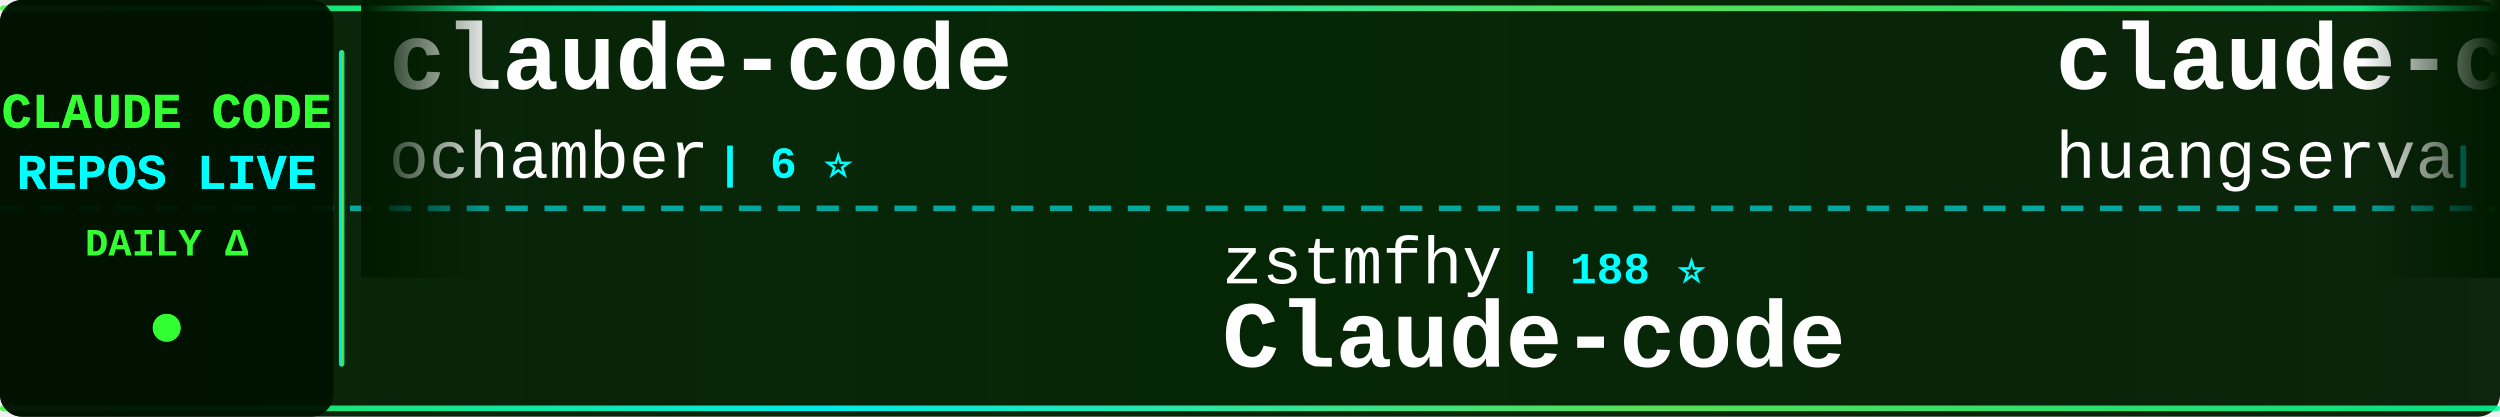
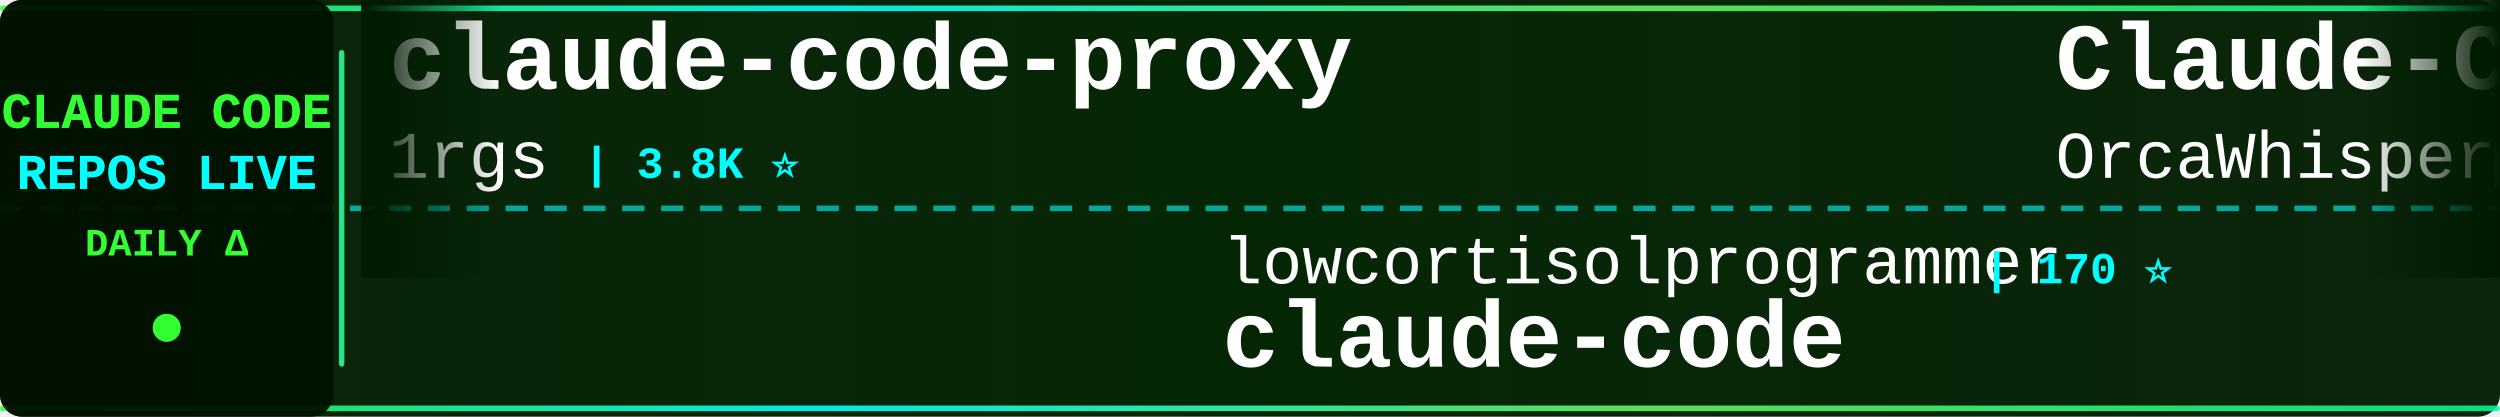
<svg xmlns="http://www.w3.org/2000/svg" width="900" height="150">
  <defs>
    <linearGradient id="tickerBg" x1="0%" y1="0%" x2="100%" y2="0%">
      <stop offset="0%" style="stop-color:#001a00;stop-opacity:0.95" />
      <stop offset="50%" style="stop-color:#002200;stop-opacity:0.98" />
      <stop offset="100%" style="stop-color:#001a00;stop-opacity:0.95" />
    </linearGradient>
    <linearGradient id="borderGrad" x1="0%" y1="0%" x2="100%" y2="0%">
      <stop offset="0%" style="stop-color:#33ff33;stop-opacity:0.85">
        <animate attributeName="stop-opacity" values="0.85;1;0.85" dur="2s" repeatCount="indefinite" />
      </stop>
      <stop offset="33%" style="stop-color:#00ffff;stop-opacity:0.9">
        <animate attributeName="stop-opacity" values="0.9;1;0.9" dur="2.2s" repeatCount="indefinite" />
      </stop>
      <stop offset="66%" style="stop-color:#66ff66;stop-opacity:0.85">
        <animate attributeName="stop-opacity" values="0.85;1;0.85" dur="1.8s" repeatCount="indefinite" />
      </stop>
      <stop offset="100%" style="stop-color:#00ff99;stop-opacity:0.85">
        <animate attributeName="stop-opacity" values="0.85;1;0.85" dur="2s" repeatCount="indefinite" />
      </stop>
    </linearGradient>
    <filter id="textGlow">
      <feGaussianBlur stdDeviation="0.1" result="coloredBlur" />
      <feMerge>
        <feMergeNode in="coloredBlur" />
        <feMergeNode in="SourceGraphic" />
      </feMerge>
    </filter>
    <filter id="metricGlow">
      <feGaussianBlur stdDeviation="0.2" result="coloredBlur" />
      <feMerge>
        <feMergeNode in="coloredBlur" />
        <feMergeNode in="SourceGraphic" />
      </feMerge>
    </filter>
    <linearGradient id="leftFade" x1="0%" y1="0%" x2="100%" y2="0%">
      <stop offset="0%" style="stop-color:#001a00;stop-opacity:1" />
      <stop offset="100%" style="stop-color:#001a00;stop-opacity:0" />
    </linearGradient>
    <linearGradient id="rightFade" x1="0%" y1="0%" x2="100%" y2="0%">
      <stop offset="0%" style="stop-color:#001a00;stop-opacity:0" />
      <stop offset="100%" style="stop-color:#001a00;stop-opacity:1" />
    </linearGradient>
  </defs>
  <rect width="900" height="150" fill="url(#tickerBg)" rx="8" />
  <rect x="0" y="2" width="900" height="2" fill="url(#borderGrad)" rx="1" />
  <rect x="0" y="146" width="900" height="2" fill="url(#borderGrad)" rx="1" />
  <line x1="0" y1="75" x2="900" y2="75" stroke="#00ffff" stroke-width="2" stroke-dasharray="8 6" opacity="0.6" />
  <rect x="0" y="0" width="120" height="150" fill="#001100" opacity="0.95" rx="8" />
  <text x="60" y="46" font-family="'Courier New', monospace" font-size="18" font-weight="bold" fill="#33ff33" text-anchor="middle" filter="url(#textGlow)">
    CLAUDE CODE
  </text>
  <text x="60" y="68" font-family="'Courier New', monospace" font-size="18" font-weight="bold" fill="#00ffff" text-anchor="middle" filter="url(#textGlow)">
    REPOS LIVE
  </text>
  <text x="60" y="92" font-family="'Courier New', monospace" font-size="14" font-weight="bold" fill="#33ff33" text-anchor="middle">
    DAILY Δ
  </text>
  <circle cx="60" cy="118" r="5" fill="#33ff33" filter="url(#metricGlow)">
    <animate attributeName="r" values="4;6;4" dur="1.5s" repeatCount="indefinite" />
    <animate attributeName="opacity" values="0.6;1;0.6" dur="1.5s" repeatCount="indefinite" />
  </circle>
  <rect x="122" y="18" width="2" height="114" fill="url(#borderGrad)" rx="1" />
  <clipPath id="tickerClip">
    <rect x="130" y="0" width="770" height="150" />
  </clipPath>
  <g clip-path="url(#tickerClip)">
    <g id="tickerItems">
      <animateTransform attributeName="transform" attributeType="XML" type="translate" from="0 0" to="-3000 0" dur="54s" repeatCount="indefinite" />
      <g transform="translate(0, 0)">
-         <text x="140" y="32" font-family="'Courier New', monospace" font-size="34" font-weight="bold" fill="#ffffff">claude-code</text>
-         <text x="140" y="64" font-family="'Courier New', monospace" font-size="24" font-weight="normal" fill="#ffffff" opacity="1.0">ochamber</text>
-         <text x="258" y="64" font-family="'Courier New', monospace" font-size="16" font-weight="bold" fill="#00ffff"> | 6 ⭐</text>
+         <text x="140" y="32" font-family="'Courier New', monospace" font-size="34" font-weight="bold" fill="#ffffff">claude-code-proxy</text>
+         <text x="140" y="64" font-family="'Courier New', monospace" font-size="24" font-weight="normal" fill="#ffffff" opacity="1.0">1rgs</text>
+         <text x="210" y="64" font-family="'Courier New', monospace" font-size="16" font-weight="bold" fill="#00ffff"> | 3.8K ⭐</text>
      </g>
      <g transform="translate(300, 0)">
-         <text x="140" y="102" font-family="'Courier New', monospace" font-size="24" font-weight="normal" fill="#ffffff" opacity="1.0">zstmfhy</text>
-         <text x="246" y="102" font-family="'Courier New', monospace" font-size="16" font-weight="bold" fill="#00ffff"> | 188 ⭐</text>
-         <text x="140" y="132" font-family="'Courier New', monospace" font-size="34" font-weight="bold" fill="#ffffff">Claude-code</text>
+         <text x="140" y="102" font-family="'Courier New', monospace" font-size="24" font-weight="normal" fill="#ffffff" opacity="1.0">lowcortisolprogrammer</text>
+         <text x="414" y="102" font-family="'Courier New', monospace" font-size="16" font-weight="bold" fill="#00ffff"> | 170 ⭐</text>
+         <text x="140" y="132" font-family="'Courier New', monospace" font-size="34" font-weight="bold" fill="#ffffff">claude-code</text>
      </g>
      <g transform="translate(600, 0)">
-         <text x="140" y="32" font-family="'Courier New', monospace" font-size="34" font-weight="bold" fill="#ffffff">claude-code-cli</text>
-         <text x="140" y="64" font-family="'Courier New', monospace" font-size="24" font-weight="normal" fill="#ffffff" opacity="1.0">huangserva</text>
-         <text x="282" y="64" font-family="'Courier New', monospace" font-size="16" font-weight="bold" fill="#00ffff"> | 631 ⭐</text>
+         <text x="140" y="32" font-family="'Courier New', monospace" font-size="34" font-weight="bold" fill="#ffffff">Claude-Code</text>
+         <text x="140" y="64" font-family="'Courier New', monospace" font-size="24" font-weight="normal" fill="#ffffff" opacity="1.0">OrcaWhisper</text>
+         <text x="294" y="64" font-family="'Courier New', monospace" font-size="16" font-weight="bold" fill="#00ffff"> | 106 ⭐</text>
      </g>
      <g transform="translate(900, 0)">
-         <text x="140" y="102" font-family="'Courier New', monospace" font-size="24" font-weight="normal" fill="#ffffff" opacity="1.0">edmund-io</text>
-         <text x="270" y="102" font-family="'Courier New', monospace" font-size="16" font-weight="bold" fill="#00ffff"> | 1.5K ⭐</text>
-         <text x="140" y="132" font-family="'Courier New', monospace" font-size="34" font-weight="bold" fill="#ffffff">edmunds-claude-code</text>
+         <text x="140" y="102" font-family="'Courier New', monospace" font-size="24" font-weight="normal" fill="#ffffff" opacity="1.0">oboard</text>
+         <text x="234" y="102" font-family="'Courier New', monospace" font-size="16" font-weight="bold" fill="#00ffff"> | 3.3K ⭐</text>
+         <text x="140" y="132" font-family="'Courier New', monospace" font-size="34" font-weight="bold" fill="#ffffff">claude-code-rev</text>
      </g>
      <g transform="translate(1200, 0)">
-         <text x="140" y="32" font-family="'Courier New', monospace" font-size="34" font-weight="bold" fill="#ffffff">claude-code-source-build</text>
-         <text x="140" y="64" font-family="'Courier New', monospace" font-size="24" font-weight="normal" fill="#ffffff" opacity="1.0">andrew-kramer-inno</text>
-         <text x="378" y="64" font-family="'Courier New', monospace" font-size="16" font-weight="bold" fill="#00ffff"> | 595 ⭐</text>
+         <text x="140" y="32" font-family="'Courier New', monospace" font-size="34" font-weight="bold" fill="#ffffff">ClaudeCode</text>
+         <text x="140" y="64" font-family="'Courier New', monospace" font-size="24" font-weight="normal" fill="#ffffff" opacity="1.0">guanshan</text>
+         <text x="258" y="64" font-family="'Courier New', monospace" font-size="16" font-weight="bold" fill="#00ffff"> | 61 ⭐</text>
      </g>
      <g transform="translate(1500, 0)">
-         <text x="140" y="102" font-family="'Courier New', monospace" font-size="24" font-weight="normal" fill="#ffffff" opacity="1.0">pedrohcgs</text>
-         <text x="270" y="102" font-family="'Courier New', monospace" font-size="16" font-weight="bold" fill="#00ffff"> | 1.7K ⭐ +1</text>
-         <text x="140" y="132" font-family="'Courier New', monospace" font-size="34" font-weight="bold" fill="#ffffff">claude-code-my-workflow</text>
+         <text x="140" y="102" font-family="'Courier New', monospace" font-size="24" font-weight="normal" fill="#ffffff" opacity="1.0">jarmuine</text>
+         <text x="258" y="102" font-family="'Courier New', monospace" font-size="16" font-weight="bold" fill="#00ffff"> | 2.3K ⭐</text>
+         <text x="140" y="132" font-family="'Courier New', monospace" font-size="34" font-weight="bold" fill="#ffffff">claude-code</text>
      </g>
      <g transform="translate(1800, 0)">
-         <text x="140" y="32" font-family="'Courier New', monospace" font-size="34" font-weight="bold" fill="#ffffff">claude-code-proxy</text>
-         <text x="140" y="64" font-family="'Courier New', monospace" font-size="24" font-weight="normal" fill="#ffffff" opacity="1.0">fuergaosi233</text>
-         <text x="306" y="64" font-family="'Courier New', monospace" font-size="16" font-weight="bold" fill="#00ffff"> | 2.8K ⭐</text>
+         <text x="140" y="32" font-family="'Courier New', monospace" font-size="34" font-weight="bold" fill="#ffffff">claude-code-source-code-...</text>
+         <text x="140" y="64" font-family="'Courier New', monospace" font-size="24" font-weight="normal" fill="#ffffff" opacity="1.0">ghuntley</text>
+         <text x="258" y="64" font-family="'Courier New', monospace" font-size="16" font-weight="bold" fill="#00ffff"> | 989 ⭐</text>
      </g>
      <g transform="translate(2100, 0)">
-         <text x="140" y="102" font-family="'Courier New', monospace" font-size="24" font-weight="normal" fill="#ffffff" opacity="1.0">luyao618</text>
-         <text x="258" y="102" font-family="'Courier New', monospace" font-size="16" font-weight="bold" fill="#00ffff"> | 1.7K ⭐</text>
-         <text x="140" y="132" font-family="'Courier New', monospace" font-size="34" font-weight="bold" fill="#ffffff">Claude-Code-Source-Study</text>
+         <text x="140" y="102" font-family="'Courier New', monospace" font-size="24" font-weight="normal" fill="#ffffff" opacity="1.0">lintsinghua</text>
+         <text x="294" y="102" font-family="'Courier New', monospace" font-size="16" font-weight="bold" fill="#00ffff"> | 4.4K ⭐ +1</text>
+         <text x="140" y="132" font-family="'Courier New', monospace" font-size="34" font-weight="bold" fill="#ffffff">claude-code-book</text>
      </g>
      <g transform="translate(2400, 0)">
-         <text x="140" y="32" font-family="'Courier New', monospace" font-size="34" font-weight="bold" fill="#ffffff">claude-code-video-toolki...</text>
-         <text x="140" y="64" font-family="'Courier New', monospace" font-size="24" font-weight="normal" fill="#ffffff" opacity="1.0">digitalsamba</text>
-         <text x="306" y="64" font-family="'Courier New', monospace" font-size="16" font-weight="bold" fill="#00ffff"> | 2.5K ⭐ +5</text>
+         <text x="140" y="32" font-family="'Courier New', monospace" font-size="34" font-weight="bold" fill="#ffffff">claude-code</text>
+         <text x="140" y="64" font-family="'Courier New', monospace" font-size="24" font-weight="normal" fill="#ffffff" opacity="1.0">isboyjc</text>
+         <text x="246" y="64" font-family="'Courier New', monospace" font-size="16" font-weight="bold" fill="#00ffff"> | 162 ⭐</text>
      </g>
      <g transform="translate(2700, 0)">
-         <text x="140" y="102" font-family="'Courier New', monospace" font-size="24" font-weight="normal" fill="#ffffff" opacity="1.0">asgeirtj</text>
-         <text x="258" y="102" font-family="'Courier New', monospace" font-size="16" font-weight="bold" fill="#00ffff"> | 70.9K ⭐ +39</text>
-         <text x="140" y="132" font-family="'Courier New', monospace" font-size="34" font-weight="bold" fill="#ffffff">system_prompts_leaks</text>
+         <text x="140" y="102" font-family="'Courier New', monospace" font-size="24" font-weight="normal" fill="#ffffff" opacity="1.0">tanbiralam</text>
+         <text x="282" y="102" font-family="'Courier New', monospace" font-size="16" font-weight="bold" fill="#00ffff"> | 2.4K ⭐ +1</text>
+         <text x="140" y="132" font-family="'Courier New', monospace" font-size="34" font-weight="bold" fill="#ffffff">claude-code</text>
      </g>
      <g transform="translate(3000, 0)">
-         <text x="140" y="32" font-family="'Courier New', monospace" font-size="34" font-weight="bold" fill="#ffffff">claude-code</text>
-         <text x="140" y="64" font-family="'Courier New', monospace" font-size="24" font-weight="normal" fill="#ffffff" opacity="1.0">ochamber</text>
-         <text x="258" y="64" font-family="'Courier New', monospace" font-size="16" font-weight="bold" fill="#00ffff"> | 6 ⭐</text>
+         <text x="140" y="32" font-family="'Courier New', monospace" font-size="34" font-weight="bold" fill="#ffffff">claude-code-proxy</text>
+         <text x="140" y="64" font-family="'Courier New', monospace" font-size="24" font-weight="normal" fill="#ffffff" opacity="1.0">1rgs</text>
+         <text x="210" y="64" font-family="'Courier New', monospace" font-size="16" font-weight="bold" fill="#00ffff"> | 3.8K ⭐</text>
      </g>
      <g transform="translate(3300, 0)">
-         <text x="140" y="102" font-family="'Courier New', monospace" font-size="24" font-weight="normal" fill="#ffffff" opacity="1.0">zstmfhy</text>
-         <text x="246" y="102" font-family="'Courier New', monospace" font-size="16" font-weight="bold" fill="#00ffff"> | 188 ⭐</text>
-         <text x="140" y="132" font-family="'Courier New', monospace" font-size="34" font-weight="bold" fill="#ffffff">Claude-code</text>
+         <text x="140" y="102" font-family="'Courier New', monospace" font-size="24" font-weight="normal" fill="#ffffff" opacity="1.0">lowcortisolprogrammer</text>
+         <text x="414" y="102" font-family="'Courier New', monospace" font-size="16" font-weight="bold" fill="#00ffff"> | 170 ⭐</text>
+         <text x="140" y="132" font-family="'Courier New', monospace" font-size="34" font-weight="bold" fill="#ffffff">claude-code</text>
      </g>
      <g transform="translate(3600, 0)">
-         <text x="140" y="32" font-family="'Courier New', monospace" font-size="34" font-weight="bold" fill="#ffffff">claude-code-cli</text>
-         <text x="140" y="64" font-family="'Courier New', monospace" font-size="24" font-weight="normal" fill="#ffffff" opacity="1.0">huangserva</text>
-         <text x="282" y="64" font-family="'Courier New', monospace" font-size="16" font-weight="bold" fill="#00ffff"> | 631 ⭐</text>
+         <text x="140" y="32" font-family="'Courier New', monospace" font-size="34" font-weight="bold" fill="#ffffff">Claude-Code</text>
+         <text x="140" y="64" font-family="'Courier New', monospace" font-size="24" font-weight="normal" fill="#ffffff" opacity="1.0">OrcaWhisper</text>
+         <text x="294" y="64" font-family="'Courier New', monospace" font-size="16" font-weight="bold" fill="#00ffff"> | 106 ⭐</text>
      </g>
      <g transform="translate(3900, 0)">
-         <text x="140" y="102" font-family="'Courier New', monospace" font-size="24" font-weight="normal" fill="#ffffff" opacity="1.0">edmund-io</text>
-         <text x="270" y="102" font-family="'Courier New', monospace" font-size="16" font-weight="bold" fill="#00ffff"> | 1.5K ⭐</text>
-         <text x="140" y="132" font-family="'Courier New', monospace" font-size="34" font-weight="bold" fill="#ffffff">edmunds-claude-code</text>
+         <text x="140" y="102" font-family="'Courier New', monospace" font-size="24" font-weight="normal" fill="#ffffff" opacity="1.0">oboard</text>
+         <text x="234" y="102" font-family="'Courier New', monospace" font-size="16" font-weight="bold" fill="#00ffff"> | 3.3K ⭐</text>
+         <text x="140" y="132" font-family="'Courier New', monospace" font-size="34" font-weight="bold" fill="#ffffff">claude-code-rev</text>
      </g>
    </g>
  </g>
  <rect x="130" y="0" width="50" height="100" fill="url(#leftFade)" />
  <rect x="850" y="0" width="50" height="100" fill="url(#rightFade)" />
</svg>
